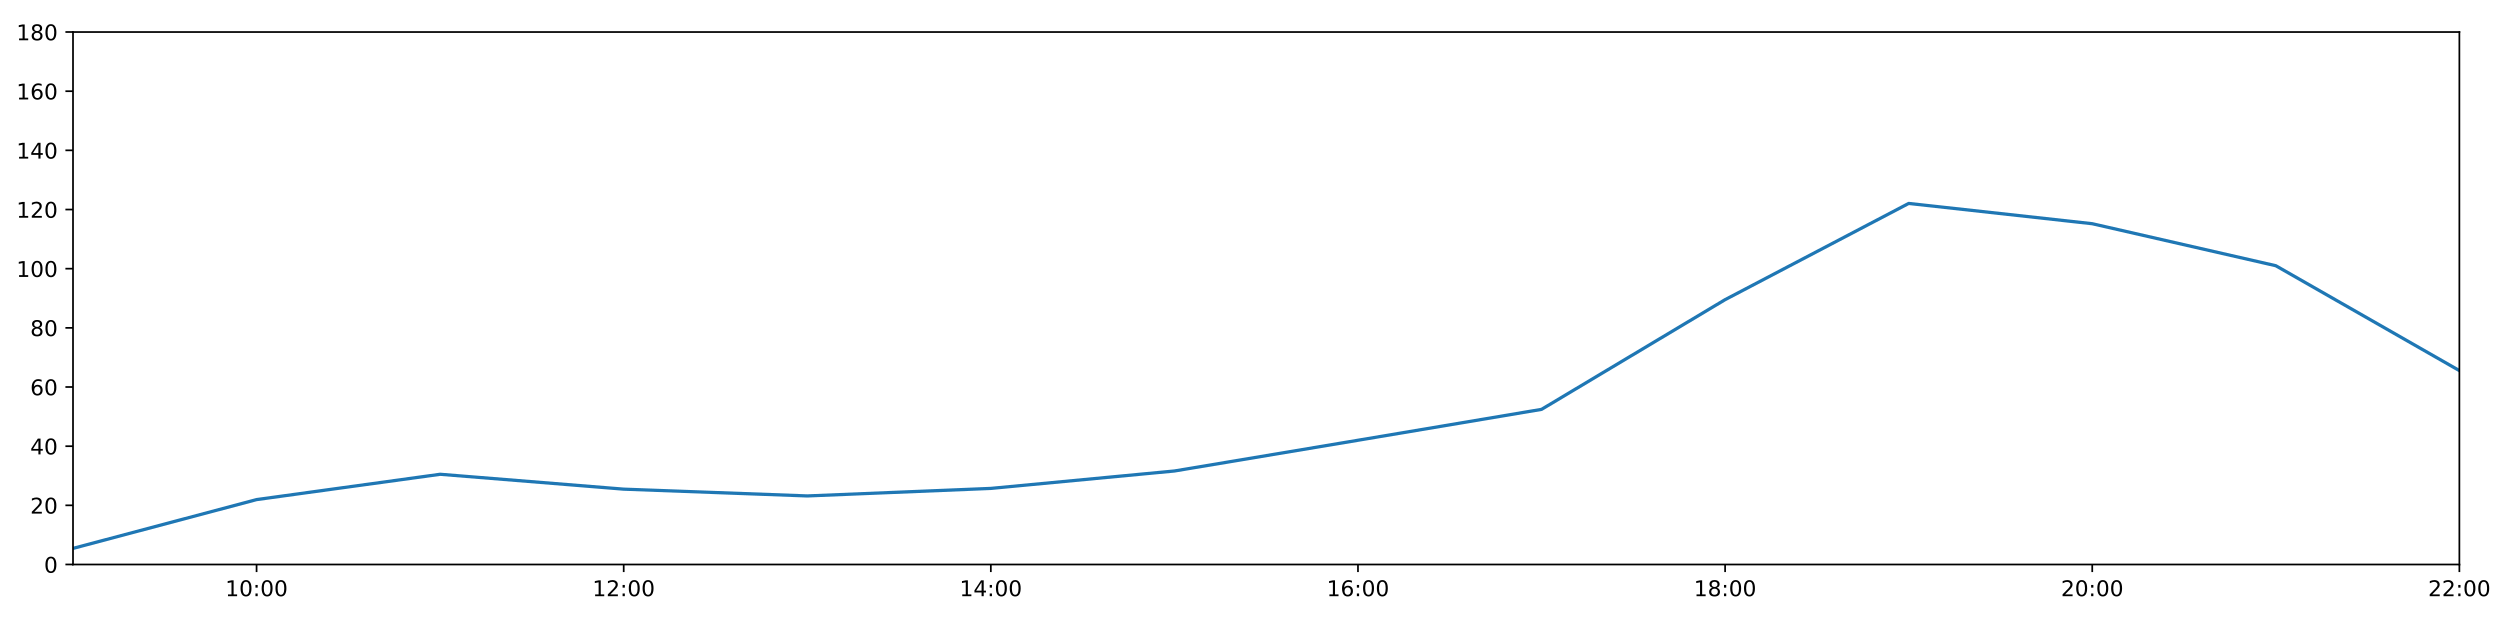
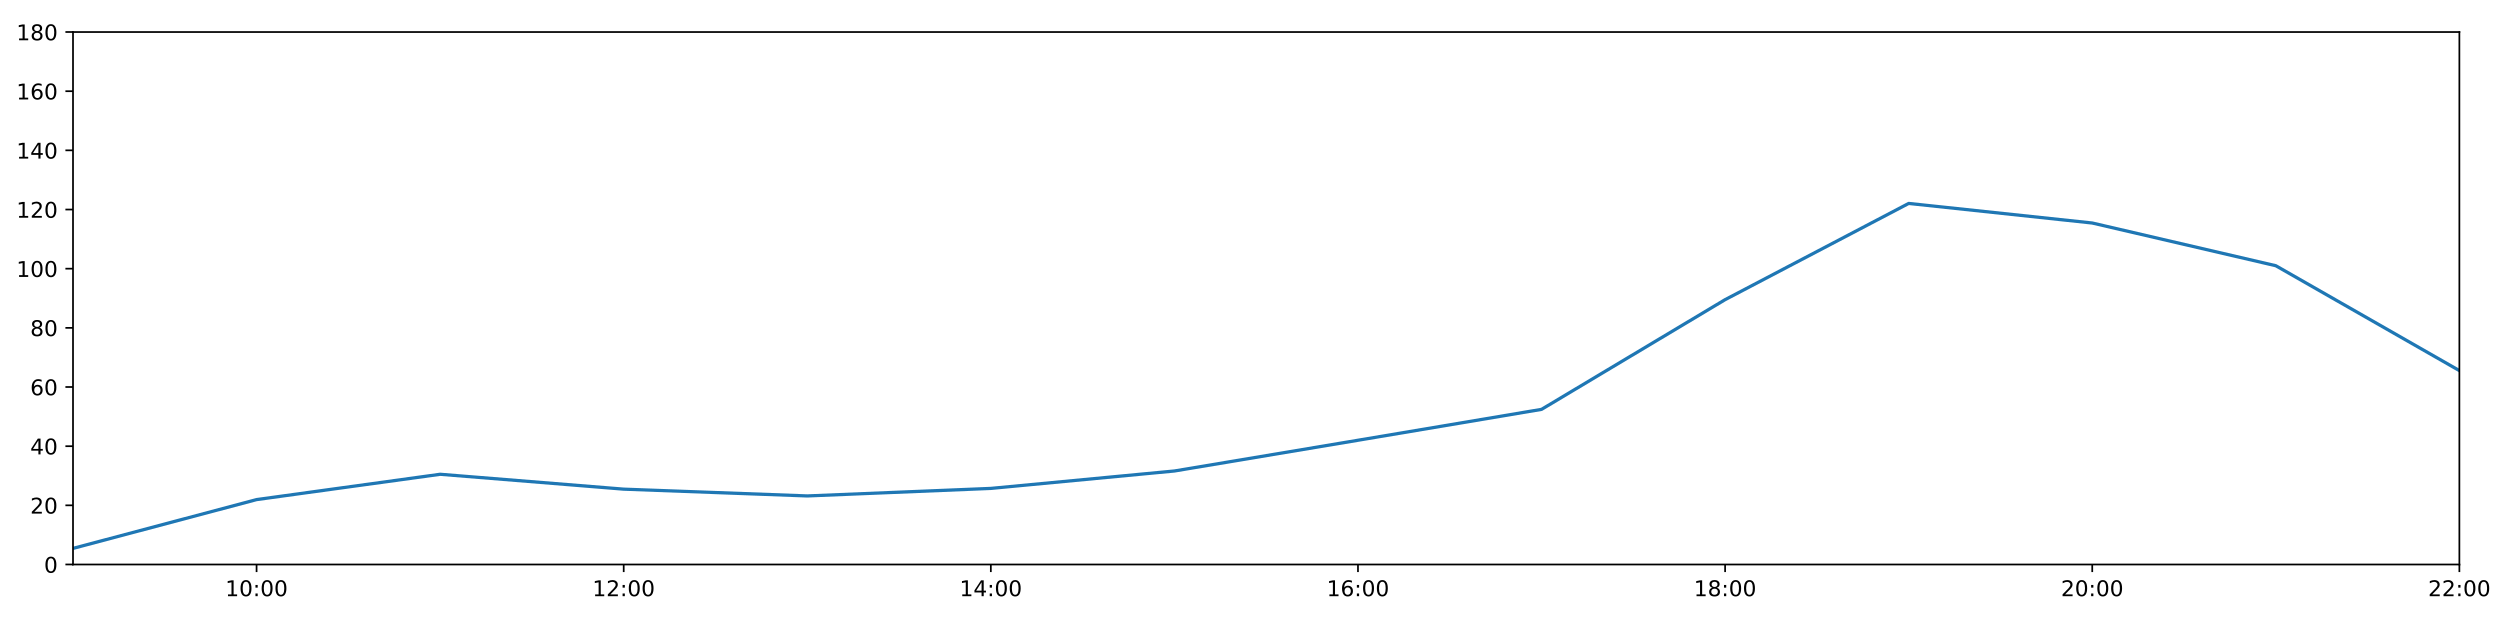
<svg xmlns="http://www.w3.org/2000/svg" xmlns:xlink="http://www.w3.org/1999/xlink" height="288pt" version="1.1" viewBox="0 0 1152 288" width="1152pt">
  <defs>
    <style type="text/css">
*{stroke-linecap:butt;stroke-linejoin:round;}
  </style>
  </defs>
  <g id="figure_1">
    <g id="patch_1">
      <path d="M 0 288  L 1152 288  L 1152 0  L 0 0  z " style="fill:#ffffff;" />
    </g>
    <g id="axes_1">
      <g id="patch_2">
        <path d="M 33.64 260.12  L 1133.28 260.12  L 1133.28 14.76  L 33.64 14.76  z " style="fill:#ffffff;" />
      </g>
      <g id="matplotlib.axis_1">
        <g id="xtick_1">
          <g id="line2d_1">
            <defs>
-               <path d="M 0 0  L 0 3.5  " id="m9097ad3519" style="stroke:#000000;stroke-width:0.8;" />
-             </defs>
-             <g>
-               <use style="stroke:#000000;stroke-width:0.8;" x="118.228" xlink:href="#m9097ad3519" y="260.12" />
+               <path d="M 0 0  L 0 3.5  " id="md344e0663f" style="stroke:#000000;stroke-width:0.8;" />
+             </defs>
+             <g>
+               <use style="stroke:#000000;stroke-width:0.8;" x="118.228" xlink:href="#md344e0663f" y="260.12" />
            </g>
          </g>
          <g id="text_1">
            <defs>
              <path d="M 12.406 8.297  L 28.516 8.297  L 28.516 63.922  L 10.984 60.406  L 10.984 69.391  L 28.422 72.906  L 38.281 72.906  L 38.281 8.297  L 54.391 8.297  L 54.391 0  L 12.406 0  z " id="DejaVuSans-49" />
              <path d="M 31.781 66.406  Q 24.172 66.406 20.328 58.906  Q 16.5 51.422 16.5 36.375  Q 16.5 21.391 20.328 13.891  Q 24.172 6.391 31.781 6.391  Q 39.453 6.391 43.281 13.891  Q 47.125 21.391 47.125 36.375  Q 47.125 51.422 43.281 58.906  Q 39.453 66.406 31.781 66.406  z M 31.781 74.219  Q 44.047 74.219 50.516 64.516  Q 56.984 54.828 56.984 36.375  Q 56.984 17.969 50.516 8.266  Q 44.047 -1.422 31.781 -1.422  Q 19.531 -1.422 13.062 8.266  Q 6.594 17.969 6.594 36.375  Q 6.594 54.828 13.062 64.516  Q 19.531 74.219 31.781 74.219  z " id="DejaVuSans-48" />
              <path d="M 11.719 12.406  L 22.016 12.406  L 22.016 0  L 11.719 0  z M 11.719 51.703  L 22.016 51.703  L 22.016 39.312  L 11.719 39.312  z " id="DejaVuSans-58" />
            </defs>
            <g transform="translate(103.8183 274.7184)scale(0.1 -0.1)">
              <use xlink:href="#DejaVuSans-49" />
              <use x="63.623" xlink:href="#DejaVuSans-48" />
              <use x="127.246" xlink:href="#DejaVuSans-58" />
              <use x="160.938" xlink:href="#DejaVuSans-48" />
              <use x="224.561" xlink:href="#DejaVuSans-48" />
            </g>
          </g>
        </g>
        <g id="xtick_2">
          <g id="line2d_2">
            <g>
-               <use style="stroke:#000000;stroke-width:0.8;" x="287.403" xlink:href="#m9097ad3519" y="260.12" />
+               <use style="stroke:#000000;stroke-width:0.8;" x="287.403" xlink:href="#md344e0663f" y="260.12" />
            </g>
          </g>
          <g id="text_2">
            <defs>
              <path d="M 19.188 8.297  L 53.609 8.297  L 53.609 0  L 7.328 0  L 7.328 8.297  Q 12.938 14.109 22.625 23.891  Q 32.328 33.688 34.812 36.531  Q 39.547 41.844 41.422 45.531  Q 43.312 49.219 43.312 52.781  Q 43.312 58.594 39.234 62.25  Q 35.156 65.922 28.609 65.922  Q 23.969 65.922 18.812 64.312  Q 13.672 62.703 7.812 59.422  L 7.812 69.391  Q 13.766 71.781 18.938 73  Q 24.125 74.219 28.422 74.219  Q 39.75 74.219 46.484 68.547  Q 53.219 62.891 53.219 53.422  Q 53.219 48.922 51.531 44.891  Q 49.859 40.875 45.406 35.406  Q 44.188 33.984 37.641 27.219  Q 31.109 20.453 19.188 8.297  z " id="DejaVuSans-50" />
            </defs>
            <g transform="translate(272.9937 274.7184)scale(0.1 -0.1)">
              <use xlink:href="#DejaVuSans-49" />
              <use x="63.623" xlink:href="#DejaVuSans-50" />
              <use x="127.246" xlink:href="#DejaVuSans-58" />
              <use x="160.938" xlink:href="#DejaVuSans-48" />
              <use x="224.561" xlink:href="#DejaVuSans-48" />
            </g>
          </g>
        </g>
        <g id="xtick_3">
          <g id="line2d_3">
            <g>
-               <use style="stroke:#000000;stroke-width:0.8;" x="456.578" xlink:href="#m9097ad3519" y="260.12" />
+               <use style="stroke:#000000;stroke-width:0.8;" x="456.578" xlink:href="#md344e0663f" y="260.12" />
            </g>
          </g>
          <g id="text_3">
            <defs>
              <path d="M 37.797 64.312  L 12.891 25.391  L 37.797 25.391  z M 35.203 72.906  L 47.609 72.906  L 47.609 25.391  L 58.016 25.391  L 58.016 17.188  L 47.609 17.188  L 47.609 0  L 37.797 0  L 37.797 17.188  L 4.891 17.188  L 4.891 26.703  z " id="DejaVuSans-52" />
            </defs>
            <g transform="translate(442.1691 274.7184)scale(0.1 -0.1)">
              <use xlink:href="#DejaVuSans-49" />
              <use x="63.623" xlink:href="#DejaVuSans-52" />
              <use x="127.246" xlink:href="#DejaVuSans-58" />
              <use x="160.938" xlink:href="#DejaVuSans-48" />
              <use x="224.561" xlink:href="#DejaVuSans-48" />
            </g>
          </g>
        </g>
        <g id="xtick_4">
          <g id="line2d_4">
            <g>
-               <use style="stroke:#000000;stroke-width:0.8;" x="625.754" xlink:href="#m9097ad3519" y="260.12" />
+               <use style="stroke:#000000;stroke-width:0.8;" x="625.754" xlink:href="#md344e0663f" y="260.12" />
            </g>
          </g>
          <g id="text_4">
            <defs>
              <path d="M 33.016 40.375  Q 26.375 40.375 22.484 35.828  Q 18.609 31.297 18.609 23.391  Q 18.609 15.531 22.484 10.953  Q 26.375 6.391 33.016 6.391  Q 39.656 6.391 43.531 10.953  Q 47.406 15.531 47.406 23.391  Q 47.406 31.297 43.531 35.828  Q 39.656 40.375 33.016 40.375  z M 52.594 71.297  L 52.594 62.312  Q 48.875 64.062 45.094 64.984  Q 41.312 65.922 37.594 65.922  Q 27.828 65.922 22.672 59.328  Q 17.531 52.734 16.797 39.406  Q 19.672 43.656 24.016 45.922  Q 28.375 48.188 33.594 48.188  Q 44.578 48.188 50.953 41.516  Q 57.328 34.859 57.328 23.391  Q 57.328 12.156 50.688 5.359  Q 44.047 -1.422 33.016 -1.422  Q 20.359 -1.422 13.672 8.266  Q 6.984 17.969 6.984 36.375  Q 6.984 53.656 15.188 63.938  Q 23.391 74.219 37.203 74.219  Q 40.922 74.219 44.703 73.484  Q 48.484 72.75 52.594 71.297  z " id="DejaVuSans-54" />
            </defs>
            <g transform="translate(611.3445 274.7184)scale(0.1 -0.1)">
              <use xlink:href="#DejaVuSans-49" />
              <use x="63.623" xlink:href="#DejaVuSans-54" />
              <use x="127.246" xlink:href="#DejaVuSans-58" />
              <use x="160.938" xlink:href="#DejaVuSans-48" />
              <use x="224.561" xlink:href="#DejaVuSans-48" />
            </g>
          </g>
        </g>
        <g id="xtick_5">
          <g id="line2d_5">
            <g>
-               <use style="stroke:#000000;stroke-width:0.8;" x="794.929" xlink:href="#m9097ad3519" y="260.12" />
+               <use style="stroke:#000000;stroke-width:0.8;" x="794.929" xlink:href="#md344e0663f" y="260.12" />
            </g>
          </g>
          <g id="text_5">
            <defs>
              <path d="M 31.781 34.625  Q 24.75 34.625 20.719 30.859  Q 16.703 27.094 16.703 20.516  Q 16.703 13.922 20.719 10.156  Q 24.75 6.391 31.781 6.391  Q 38.812 6.391 42.859 10.172  Q 46.922 13.969 46.922 20.516  Q 46.922 27.094 42.891 30.859  Q 38.875 34.625 31.781 34.625  z M 21.922 38.812  Q 15.578 40.375 12.031 44.719  Q 8.5 49.078 8.5 55.328  Q 8.5 64.062 14.719 69.141  Q 20.953 74.219 31.781 74.219  Q 42.672 74.219 48.875 69.141  Q 55.078 64.062 55.078 55.328  Q 55.078 49.078 51.531 44.719  Q 48 40.375 41.703 38.812  Q 48.828 37.156 52.797 32.312  Q 56.781 27.484 56.781 20.516  Q 56.781 9.906 50.312 4.234  Q 43.844 -1.422 31.781 -1.422  Q 19.734 -1.422 13.25 4.234  Q 6.781 9.906 6.781 20.516  Q 6.781 27.484 10.781 32.312  Q 14.797 37.156 21.922 38.812  z M 18.312 54.391  Q 18.312 48.734 21.844 45.562  Q 25.391 42.391 31.781 42.391  Q 38.141 42.391 41.719 45.562  Q 45.312 48.734 45.312 54.391  Q 45.312 60.062 41.719 63.234  Q 38.141 66.406 31.781 66.406  Q 25.391 66.406 21.844 63.234  Q 18.312 60.062 18.312 54.391  z " id="DejaVuSans-56" />
            </defs>
            <g transform="translate(780.5199 274.7184)scale(0.1 -0.1)">
              <use xlink:href="#DejaVuSans-49" />
              <use x="63.623" xlink:href="#DejaVuSans-56" />
              <use x="127.246" xlink:href="#DejaVuSans-58" />
              <use x="160.938" xlink:href="#DejaVuSans-48" />
              <use x="224.561" xlink:href="#DejaVuSans-48" />
            </g>
          </g>
        </g>
        <g id="xtick_6">
          <g id="line2d_6">
            <g>
-               <use style="stroke:#000000;stroke-width:0.8;" x="964.105" xlink:href="#m9097ad3519" y="260.12" />
+               <use style="stroke:#000000;stroke-width:0.8;" x="964.105" xlink:href="#md344e0663f" y="260.12" />
            </g>
          </g>
          <g id="text_6">
            <g transform="translate(949.6952 274.7184)scale(0.1 -0.1)">
              <use xlink:href="#DejaVuSans-50" />
              <use x="63.623" xlink:href="#DejaVuSans-48" />
              <use x="127.246" xlink:href="#DejaVuSans-58" />
              <use x="160.938" xlink:href="#DejaVuSans-48" />
              <use x="224.561" xlink:href="#DejaVuSans-48" />
            </g>
          </g>
        </g>
        <g id="xtick_7">
          <g id="line2d_7">
            <g>
-               <use style="stroke:#000000;stroke-width:0.8;" x="1133.28" xlink:href="#m9097ad3519" y="260.12" />
+               <use style="stroke:#000000;stroke-width:0.8;" x="1133.28" xlink:href="#md344e0663f" y="260.12" />
            </g>
          </g>
          <g id="text_7">
            <g transform="translate(1118.871 274.7184)scale(0.1 -0.1)">
              <use xlink:href="#DejaVuSans-50" />
              <use x="63.623" xlink:href="#DejaVuSans-50" />
              <use x="127.246" xlink:href="#DejaVuSans-58" />
              <use x="160.938" xlink:href="#DejaVuSans-48" />
              <use x="224.561" xlink:href="#DejaVuSans-48" />
            </g>
          </g>
        </g>
      </g>
      <g id="matplotlib.axis_2">
        <g id="ytick_1">
          <g id="line2d_8">
            <defs>
-               <path d="M 0 0  L -3.5 0  " id="m66fb69155d" style="stroke:#000000;stroke-width:0.8;" />
-             </defs>
-             <g>
-               <use style="stroke:#000000;stroke-width:0.8;" x="33.64" xlink:href="#m66fb69155d" y="260.12" />
+               <path d="M 0 0  L -3.5 0  " id="m9face2a66f" style="stroke:#000000;stroke-width:0.8;" />
+             </defs>
+             <g>
+               <use style="stroke:#000000;stroke-width:0.8;" x="33.64" xlink:href="#m9face2a66f" y="260.12" />
            </g>
          </g>
          <g id="text_8">
            <g transform="translate(20.2775 263.9192)scale(0.1 -0.1)">
              <use xlink:href="#DejaVuSans-48" />
            </g>
          </g>
        </g>
        <g id="ytick_2">
          <g id="line2d_9">
            <g>
-               <use style="stroke:#000000;stroke-width:0.8;" x="33.64" xlink:href="#m66fb69155d" y="232.858" />
+               <use style="stroke:#000000;stroke-width:0.8;" x="33.64" xlink:href="#m9face2a66f" y="232.858" />
            </g>
          </g>
          <g id="text_9">
            <g transform="translate(13.915 236.657)scale(0.1 -0.1)">
              <use xlink:href="#DejaVuSans-50" />
              <use x="63.623" xlink:href="#DejaVuSans-48" />
            </g>
          </g>
        </g>
        <g id="ytick_3">
          <g id="line2d_10">
            <g>
-               <use style="stroke:#000000;stroke-width:0.8;" x="33.64" xlink:href="#m66fb69155d" y="205.596" />
+               <use style="stroke:#000000;stroke-width:0.8;" x="33.64" xlink:href="#m9face2a66f" y="205.596" />
            </g>
          </g>
          <g id="text_10">
            <g transform="translate(13.915 209.3948)scale(0.1 -0.1)">
              <use xlink:href="#DejaVuSans-52" />
              <use x="63.623" xlink:href="#DejaVuSans-48" />
            </g>
          </g>
        </g>
        <g id="ytick_4">
          <g id="line2d_11">
            <g>
-               <use style="stroke:#000000;stroke-width:0.8;" x="33.64" xlink:href="#m66fb69155d" y="178.333" />
+               <use style="stroke:#000000;stroke-width:0.8;" x="33.64" xlink:href="#m9face2a66f" y="178.333" />
            </g>
          </g>
          <g id="text_11">
            <g transform="translate(13.915 182.1326)scale(0.1 -0.1)">
              <use xlink:href="#DejaVuSans-54" />
              <use x="63.623" xlink:href="#DejaVuSans-48" />
            </g>
          </g>
        </g>
        <g id="ytick_5">
          <g id="line2d_12">
            <g>
-               <use style="stroke:#000000;stroke-width:0.8;" x="33.64" xlink:href="#m66fb69155d" y="151.071" />
+               <use style="stroke:#000000;stroke-width:0.8;" x="33.64" xlink:href="#m9face2a66f" y="151.071" />
            </g>
          </g>
          <g id="text_12">
            <g transform="translate(13.915 154.8703)scale(0.1 -0.1)">
              <use xlink:href="#DejaVuSans-56" />
              <use x="63.623" xlink:href="#DejaVuSans-48" />
            </g>
          </g>
        </g>
        <g id="ytick_6">
          <g id="line2d_13">
            <g>
-               <use style="stroke:#000000;stroke-width:0.8;" x="33.64" xlink:href="#m66fb69155d" y="123.809" />
+               <use style="stroke:#000000;stroke-width:0.8;" x="33.64" xlink:href="#m9face2a66f" y="123.809" />
            </g>
          </g>
          <g id="text_13">
            <g transform="translate(7.5525 127.6081)scale(0.1 -0.1)">
              <use xlink:href="#DejaVuSans-49" />
              <use x="63.623" xlink:href="#DejaVuSans-48" />
              <use x="127.246" xlink:href="#DejaVuSans-48" />
            </g>
          </g>
        </g>
        <g id="ytick_7">
          <g id="line2d_14">
            <g>
-               <use style="stroke:#000000;stroke-width:0.8;" x="33.64" xlink:href="#m66fb69155d" y="96.547" />
+               <use style="stroke:#000000;stroke-width:0.8;" x="33.64" xlink:href="#m9face2a66f" y="96.547" />
            </g>
          </g>
          <g id="text_14">
            <g transform="translate(7.5525 100.3459)scale(0.1 -0.1)">
              <use xlink:href="#DejaVuSans-49" />
              <use x="63.623" xlink:href="#DejaVuSans-50" />
              <use x="127.246" xlink:href="#DejaVuSans-48" />
            </g>
          </g>
        </g>
        <g id="ytick_8">
          <g id="line2d_15">
            <g>
-               <use style="stroke:#000000;stroke-width:0.8;" x="33.64" xlink:href="#m66fb69155d" y="69.284" />
+               <use style="stroke:#000000;stroke-width:0.8;" x="33.64" xlink:href="#m9face2a66f" y="69.284" />
            </g>
          </g>
          <g id="text_15">
            <g transform="translate(7.5525 73.08366)scale(0.1 -0.1)">
              <use xlink:href="#DejaVuSans-49" />
              <use x="63.623" xlink:href="#DejaVuSans-52" />
              <use x="127.246" xlink:href="#DejaVuSans-48" />
            </g>
          </g>
        </g>
        <g id="ytick_9">
          <g id="line2d_16">
            <g>
-               <use style="stroke:#000000;stroke-width:0.8;" x="33.64" xlink:href="#m66fb69155d" y="42.022" />
+               <use style="stroke:#000000;stroke-width:0.8;" x="33.64" xlink:href="#m9face2a66f" y="42.022" />
            </g>
          </g>
          <g id="text_16">
            <g transform="translate(7.5525 45.82144)scale(0.1 -0.1)">
              <use xlink:href="#DejaVuSans-49" />
              <use x="63.623" xlink:href="#DejaVuSans-54" />
              <use x="127.246" xlink:href="#DejaVuSans-48" />
            </g>
          </g>
        </g>
        <g id="ytick_10">
          <g id="line2d_17">
            <g>
-               <use style="stroke:#000000;stroke-width:0.8;" x="33.64" xlink:href="#m66fb69155d" y="14.76" />
+               <use style="stroke:#000000;stroke-width:0.8;" x="33.64" xlink:href="#m9face2a66f" y="14.76" />
            </g>
          </g>
          <g id="text_17">
            <g transform="translate(7.5525 18.55922)scale(0.1 -0.1)">
              <use xlink:href="#DejaVuSans-49" />
              <use x="63.623" xlink:href="#DejaVuSans-56" />
              <use x="127.246" xlink:href="#DejaVuSans-48" />
            </g>
          </g>
        </g>
      </g>
      <g id="line2d_18">
-         <path clip-path="url(#p91e1e7b47b)" d="M 33.64 252.699  L 118.228 230.212  L 202.815 218.545  L 287.403 225.401  L 371.991 228.528  L 456.578 225.058  L 541.166 217.031  L 625.754 202.869  L 710.342 188.632  L 794.929 138.081  L 879.517 93.74  L 964.105 103.09  L 1048.692 122.446  L 1133.28 170.774  " style="fill:none;stroke:#1f77b4;stroke-linecap:square;stroke-width:1.5;" />
+         <path clip-path="url(#p568c09afb3)" d="M 33.64 252.699  L 118.228 230.212  L 202.815 218.545  L 287.403 225.401  L 371.991 228.528  L 456.578 225.058  L 541.166 217.031  L 625.754 202.869  L 710.342 188.632  L 794.929 138.081  L 879.517 93.74  L 964.105 102.766  L 1048.692 122.446  L 1133.28 170.774  " style="fill:none;stroke:#1f77b4;stroke-linecap:square;stroke-width:1.5;" />
      </g>
      <g id="patch_3">
        <path d="M 33.64 260.12  L 33.64 14.76  " style="fill:none;stroke:#000000;stroke-linecap:square;stroke-linejoin:miter;stroke-width:0.8;" />
      </g>
      <g id="patch_4">
        <path d="M 1133.28 260.12  L 1133.28 14.76  " style="fill:none;stroke:#000000;stroke-linecap:square;stroke-linejoin:miter;stroke-width:0.8;" />
      </g>
      <g id="patch_5">
        <path d="M 33.64 260.12  L 1133.28 260.12  " style="fill:none;stroke:#000000;stroke-linecap:square;stroke-linejoin:miter;stroke-width:0.8;" />
      </g>
      <g id="patch_6">
        <path d="M 33.64 14.76  L 1133.28 14.76  " style="fill:none;stroke:#000000;stroke-linecap:square;stroke-linejoin:miter;stroke-width:0.8;" />
      </g>
    </g>
  </g>
  <defs>
-     <clipPath id="p91e1e7b47b">
+     <clipPath id="p568c09afb3">
      <rect height="245.36" width="1099.64" x="33.64" y="14.76" />
    </clipPath>
  </defs>
</svg>
